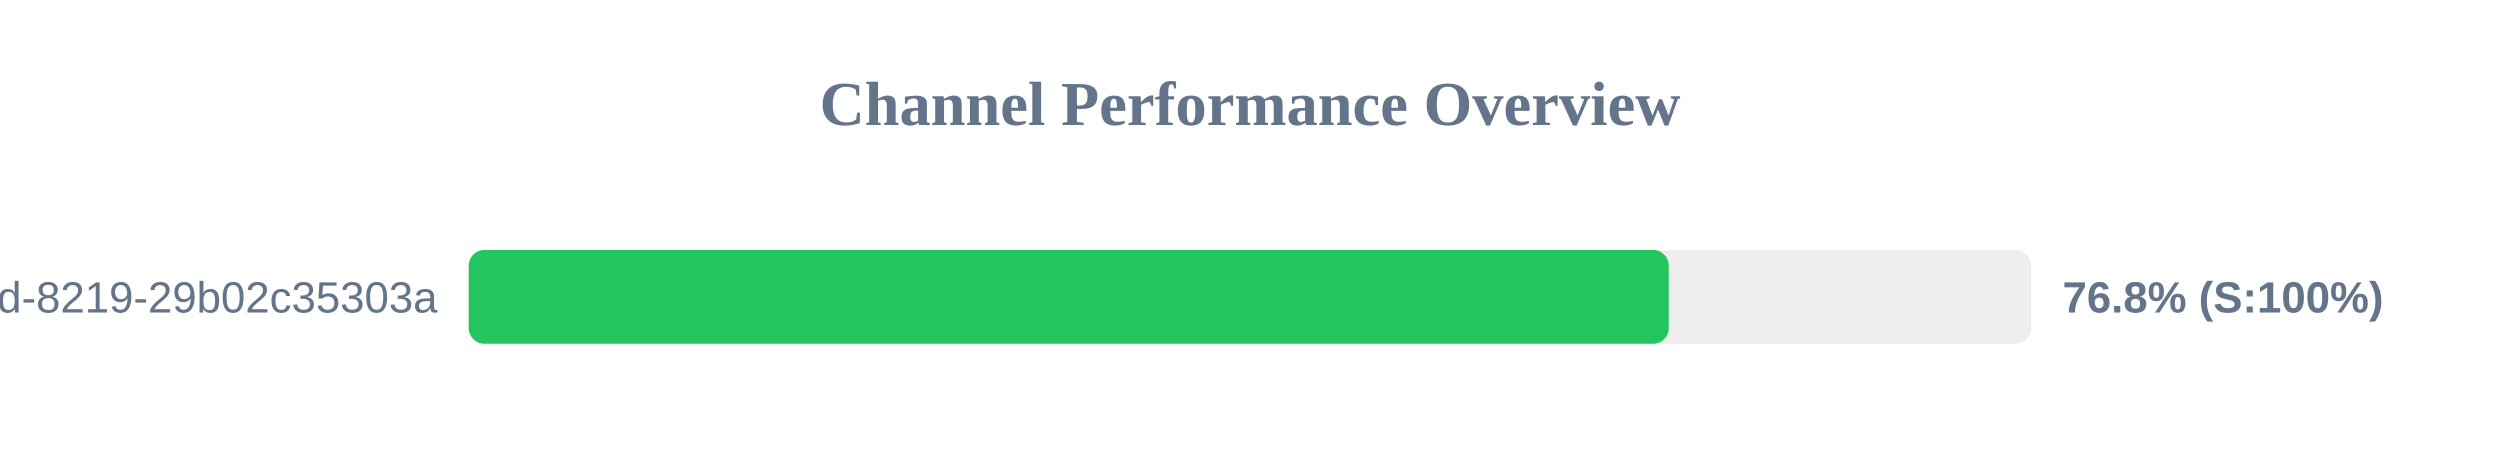
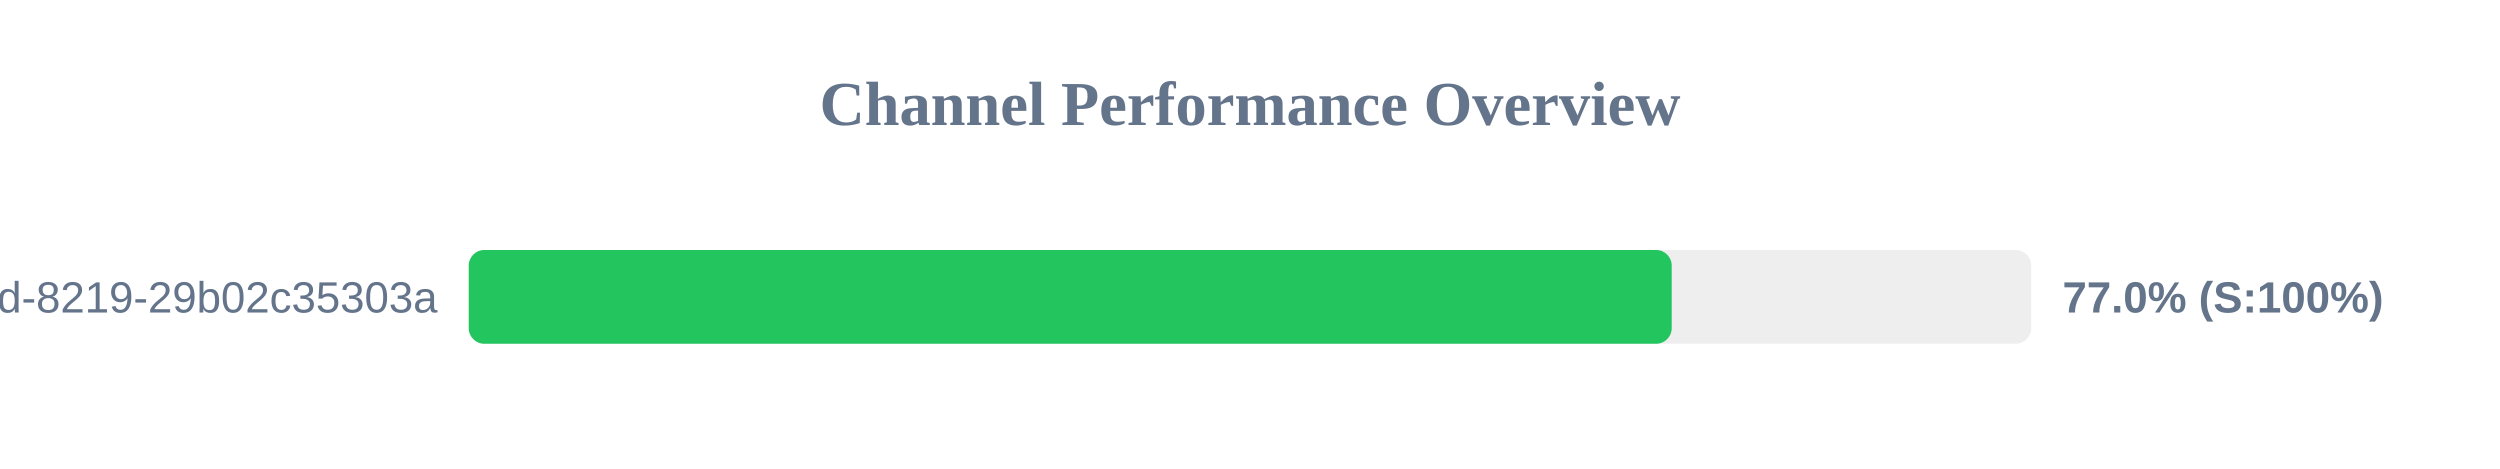
<svg xmlns="http://www.w3.org/2000/svg" width="800" height="150" version="1.1">
  <style>
        .row { font: 14px Arial; fill: #64748b; }
        .score { font: bold 14px Arial; fill: #64748b; }
    </style>
  <text x="400" y="40" text-anchor="middle" font-size="20px" font-weight="bold" fill="#64748b">Channel Performance Overview</text>
  <rect x="150" y="80" width="500" height="30" fill="#eee" rx="5" />
-   <rect x="150" y="80" width="384.0" height="30" fill="#22c55e" rx="5" />
+   <rect x="150" y="80" width="384.95" height="30" fill="#22c55e" rx="5" />
  <text x="140" y="100" text-anchor="end" class="row">?uuid=5eaa121d-4362-444d-8219-29b02c35303a</text>
-   <text x="660" y="100" text-anchor="start" class="score">76.8% (S:100%)</text>
+   <text x="660" y="100" text-anchor="start" class="score">77.0% (S:100%)</text>
</svg>
